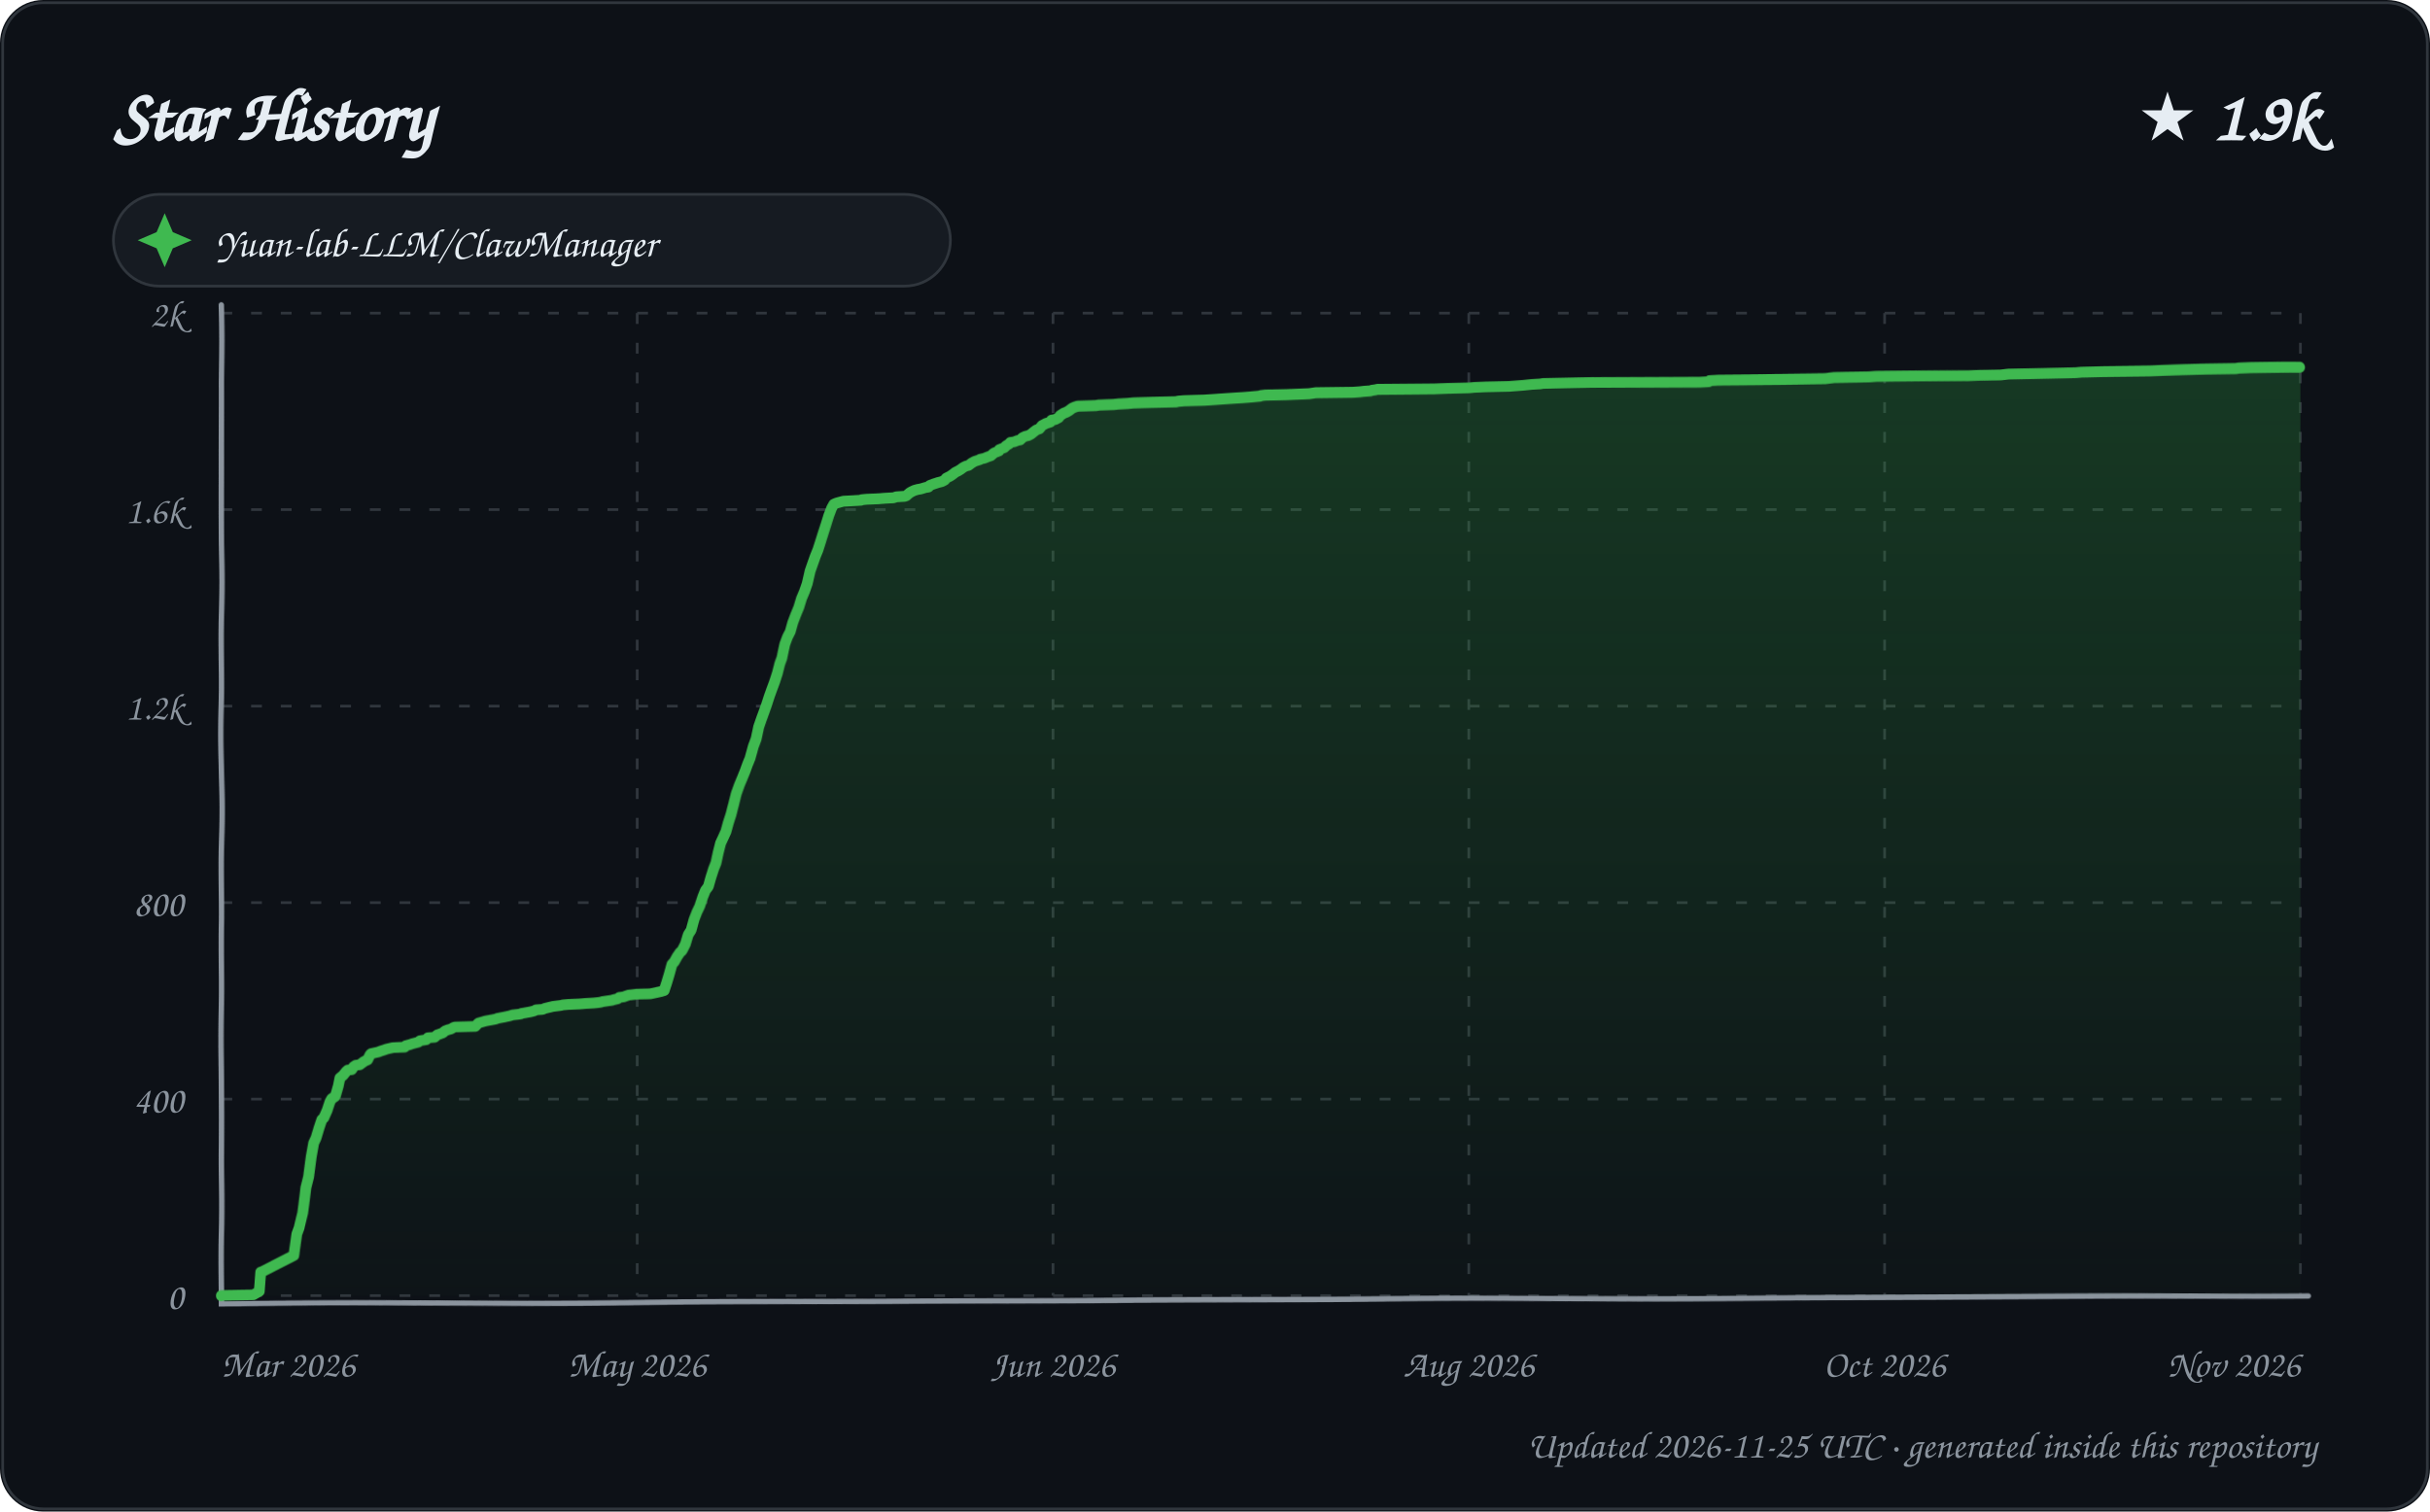
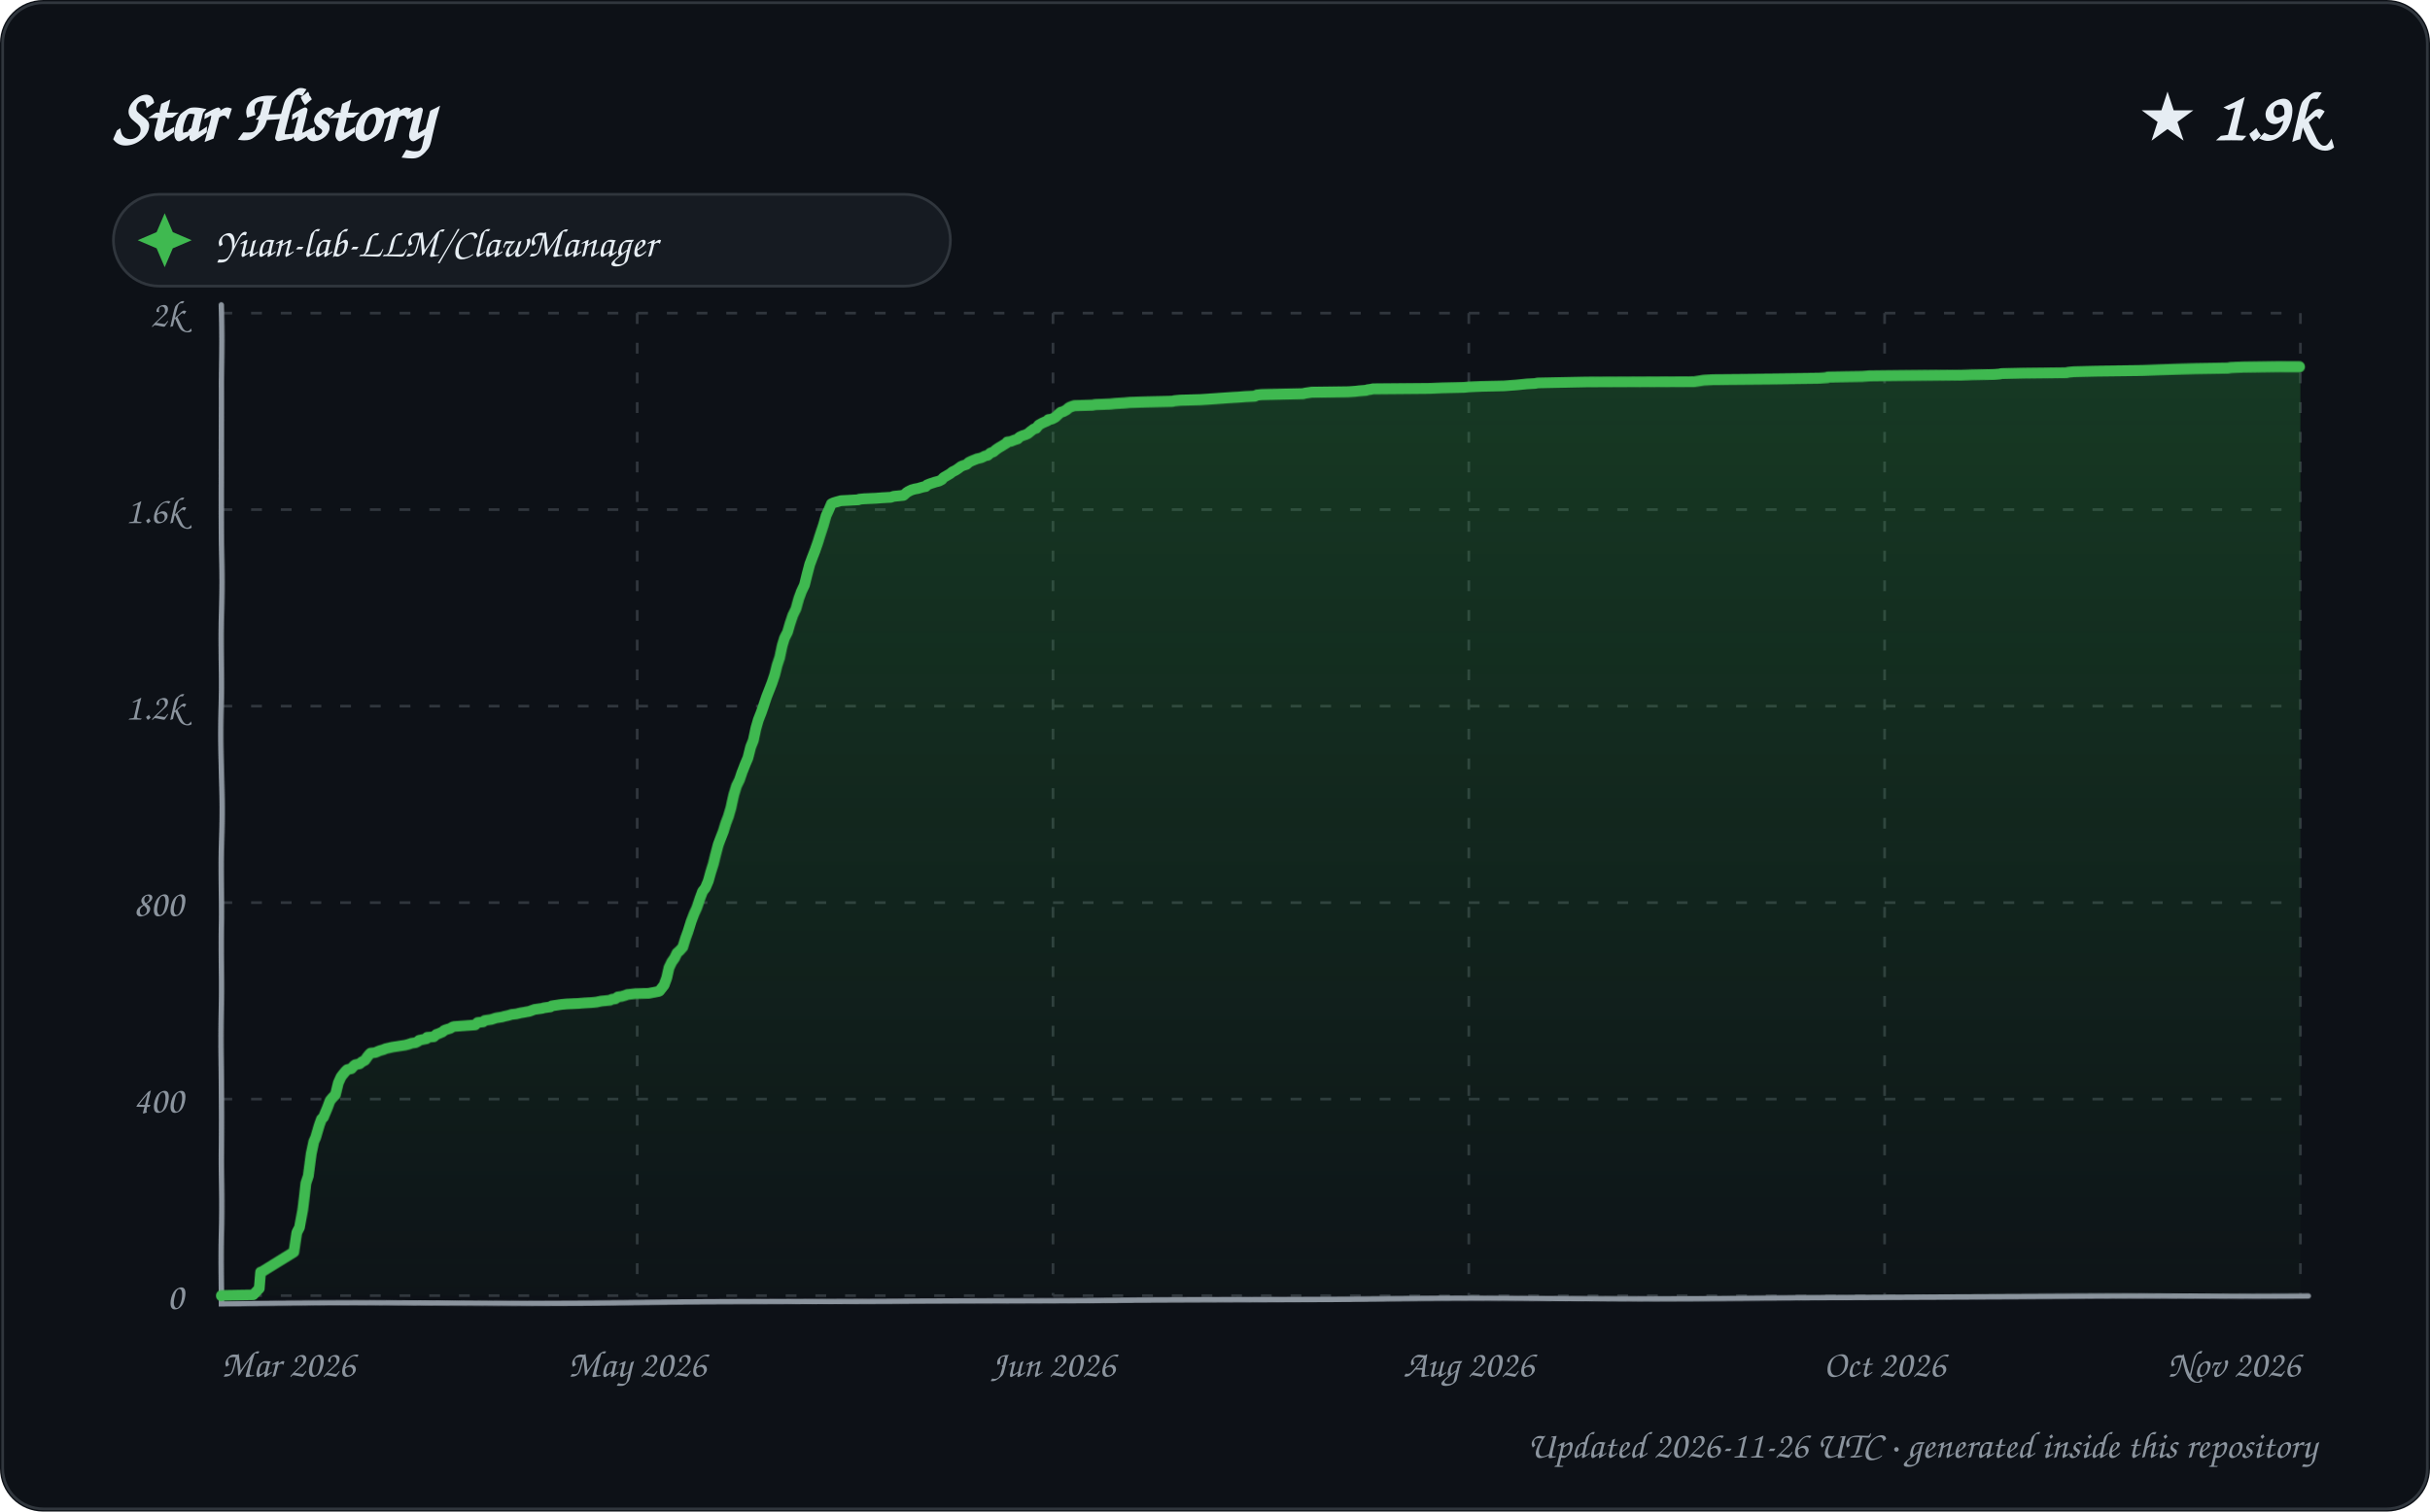
<svg xmlns="http://www.w3.org/2000/svg" width="900" height="560" viewBox="0 0 900 560" role="img" aria-labelledby="title description">
  <defs>
    <linearGradient id="area" x1="0" y1="0" x2="0" y2="1">
      <stop offset="0%" stop-color="#2ea043" stop-opacity="0.28" />
      <stop offset="100%" stop-color="#2ea043" stop-opacity="0.02" />
    </linearGradient>
    <filter id="sketch" x="-3%" y="-3%" width="106%" height="106%">
      <feTurbulence type="fractalNoise" baseFrequency="0.012 0.035" numOctaves="1" seed="23" result="noise" />
      <feDisplacementMap in="SourceGraphic" in2="noise" scale="1.35" xChannelSelector="R" yChannelSelector="G" />
    </filter>
    <style>
      text { font-family: "Comic Sans MS", "Segoe Print", "Bradley Hand", ui-rounded, cursive; fill: #e6edf3; }
      .tick { font-size: 14px; fill: #8b949e; }
      .empty { font-size: 21px; fill: #8b949e; }
    </style>
  </defs>
  <rect width="900" height="560" rx="16" fill="#0d1117" />
  <rect x="1" y="1" width="898" height="558" rx="15" fill="none" stroke="#30363d" />
  <text x="42" y="52" font-size="27" font-weight="700">Star History</text>
  <text x="858" y="52" text-anchor="end" font-size="25" font-weight="700">★ 1.9k</text>
  <g transform="translate(42 72)">
    <rect width="310" height="34" rx="17" fill="#161b22" stroke="#30363d" />
    <path d="M 19 7 L 22 14 L 29 17 L 22 20 L 19 27 L 16 20 L 9 17 L 16 14 Z" fill="#3fb950" />
    <text x="38" y="23" font-size="15">Yuan-lab-LLM/ClawManager</text>
  </g>
  <g>
    <path d="M 82 480.00 L 852 480.00" stroke="#30363d" stroke-width="1" stroke-dasharray="4 7" />
    <text x="68" y="485.00" text-anchor="end" class="tick">0</text>
    <path d="M 82 407.20 L 852 407.20" stroke="#30363d" stroke-width="1" stroke-dasharray="4 7" />
    <text x="68" y="412.20" text-anchor="end" class="tick">400</text>
    <path d="M 82 334.40 L 852 334.40" stroke="#30363d" stroke-width="1" stroke-dasharray="4 7" />
    <text x="68" y="339.40" text-anchor="end" class="tick">800</text>
    <path d="M 82 261.60 L 852 261.60" stroke="#30363d" stroke-width="1" stroke-dasharray="4 7" />
    <text x="68" y="266.60" text-anchor="end" class="tick">1.2k</text>
    <path d="M 82 188.80 L 852 188.80" stroke="#30363d" stroke-width="1" stroke-dasharray="4 7" />
    <text x="68" y="193.80" text-anchor="end" class="tick">1.6k</text>
    <path d="M 82 116.00 L 852 116.00" stroke="#30363d" stroke-width="1" stroke-dasharray="4 7" />
    <text x="68" y="121.00" text-anchor="end" class="tick">2k</text>
    <path d="M 82.00 116 L 82.00 480" stroke="#30363d" stroke-width="1" stroke-dasharray="4 7" />
    <text x="82.00" y="510" text-anchor="start" class="tick">Mar 2026</text>
    <path d="M 236.00 116 L 236.00 480" stroke="#30363d" stroke-width="1" stroke-dasharray="4 7" />
    <text x="236.00" y="510" text-anchor="middle" class="tick">May 2026</text>
    <path d="M 390.00 116 L 390.00 480" stroke="#30363d" stroke-width="1" stroke-dasharray="4 7" />
    <text x="390.00" y="510" text-anchor="middle" class="tick">Jun 2026</text>
    <path d="M 544.00 116 L 544.00 480" stroke="#30363d" stroke-width="1" stroke-dasharray="4 7" />
    <text x="544.00" y="510" text-anchor="middle" class="tick">Aug 2026</text>
    <path d="M 698.00 116 L 698.00 480" stroke="#30363d" stroke-width="1" stroke-dasharray="4 7" />
    <text x="698.00" y="510" text-anchor="middle" class="tick">Oct 2026</text>
    <path d="M 852.00 116 L 852.00 480" stroke="#30363d" stroke-width="1" stroke-dasharray="4 7" />
    <text x="852.00" y="510" text-anchor="end" class="tick">Nov 2026</text>
    <path d="M 82 113 L 82 483 L 855 480" fill="none" stroke="#8b949e" stroke-width="2" stroke-linecap="round" filter="url(#sketch)" />
-     <path d="M 82.00 480.00 L 82.00 479.82 L 93.80 479.64 L 96.00 478.36 L 96.62 471.08 L 97.21 470.90 L 108.98 464.89 L 109.98 457.07 L 110.76 454.88 L 111.98 449.42 L 113.00 440.14 L 113.99 436.14 L 115.00 428.49 L 115.91 423.40 L 116.76 421.58 L 117.99 417.57 L 118.92 414.84 L 119.68 414.12 L 120.90 411.39 L 121.93 408.29 L 122.56 407.20 L 123.91 406.29 L 125.00 402.47 L 125.58 399.56 L 126.70 398.65 L 127.91 397.19 L 128.50 396.64 L 129.96 396.46 L 130.71 395.37 L 131.54 394.82 L 132.98 394.64 L 133.96 393.91 L 134.70 393.37 L 135.93 392.82 L 136.97 390.82 L 137.38 390.46 L 139.92 389.91 L 140.84 389.55 L 142.57 389.00 L 143.01 388.82 L 145.42 388.27 L 149.78 388.09 L 150.25 387.54 L 151.64 387.18 L 152.69 386.82 L 154.82 386.27 L 155.52 385.72 L 157.80 385.36 L 158.47 384.63 L 160.92 384.45 L 161.94 383.54 L 162.52 383.36 L 163.99 382.81 L 164.80 382.08 L 165.71 381.72 L 167.00 381.36 L 167.92 380.81 L 168.38 380.63 L 175.97 380.45 L 177.00 379.35 L 177.23 379.17 L 179.84 378.44 L 182.87 377.90 L 183.72 377.72 L 184.04 377.53 L 186.94 376.99 L 188.66 376.62 L 189.87 376.26 L 191.65 376.08 L 192.90 375.90 L 193.17 375.71 L 194.33 375.53 L 195.29 375.35 L 196.36 375.17 L 197.85 374.80 L 198.43 374.44 L 200.96 374.26 L 201.79 373.89 L 204.83 373.17 L 207.75 372.80 L 208.45 372.62 L 210.52 372.44 L 214.62 372.26 L 216.78 372.07 L 219.76 371.89 L 221.51 371.71 L 222.63 371.53 L 223.15 371.35 L 226.71 370.80 L 227.21 370.62 L 228.75 370.25 L 229.46 369.71 L 230.88 369.53 L 232.92 368.80 L 234.52 368.62 L 235.98 368.43 L 240.93 368.25 L 244.93 367.34 L 246.00 366.98 L 246.97 364.07 L 247.97 360.79 L 248.99 357.15 L 249.82 356.24 L 250.94 354.24 L 251.94 352.78 L 252.73 352.05 L 253.94 349.69 L 254.96 346.23 L 256.00 344.59 L 257.00 340.77 L 257.99 338.04 L 258.91 336.04 L 260.00 332.58 L 260.93 330.21 L 262.00 328.76 L 262.93 325.48 L 264.00 322.21 L 264.97 319.84 L 265.87 316.02 L 266.85 312.38 L 267.82 310.38 L 268.94 308.01 L 269.91 304.73 L 270.95 301.64 L 271.99 297.64 L 272.89 293.81 L 273.99 290.54 L 274.99 287.99 L 275.97 285.44 L 276.87 282.89 L 277.75 280.71 L 278.96 276.34 L 280.00 273.61 L 280.97 269.24 L 281.95 266.51 L 282.98 263.78 L 283.97 261.05 L 284.98 257.96 L 285.83 255.59 L 286.94 252.68 L 287.99 249.59 L 288.95 246.13 L 289.79 243.95 L 290.95 238.85 L 291.96 236.12 L 292.98 234.12 L 293.90 230.66 L 294.94 227.75 L 295.98 225.02 L 296.95 221.56 L 297.98 219.01 L 298.96 216.10 L 299.99 211.55 L 300.96 208.82 L 301.96 206.09 L 302.96 203.72 L 303.87 200.99 L 304.91 197.72 L 305.94 194.44 L 306.99 190.98 L 307.99 188.25 L 308.77 186.80 L 309.61 186.43 L 312.24 185.71 L 318.90 185.34 L 319.11 185.16 L 321.00 184.98 L 325.38 184.80 L 327.63 184.61 L 330.94 184.43 L 332.04 184.07 L 334.99 183.89 L 335.67 183.70 L 336.93 182.61 L 337.54 182.25 L 338.65 181.70 L 339.93 181.34 L 341.02 181.16 L 342.87 180.61 L 343.96 180.43 L 344.37 179.88 L 345.76 179.34 L 346.35 179.15 L 347.43 178.79 L 348.86 178.43 L 349.92 177.88 L 350.50 177.15 L 351.94 176.42 L 352.97 175.70 L 353.87 174.97 L 354.98 174.42 L 355.84 173.88 L 356.80 173.15 L 357.87 172.60 L 358.71 172.42 L 359.90 171.51 L 360.84 170.96 L 361.23 170.78 L 362.88 170.24 L 363.04 170.05 L 364.58 169.69 L 365.92 169.14 L 366.97 168.78 L 367.99 167.87 L 368.18 167.69 L 369.98 166.96 L 370.16 166.41 L 371.95 165.69 L 372.65 164.96 L 373.81 164.23 L 374.25 163.68 L 375.53 163.50 L 376.89 162.96 L 377.82 162.77 L 378.73 161.86 L 379.88 161.32 L 380.78 161.14 L 381.78 160.59 L 382.87 159.68 L 383.81 158.95 L 384.86 158.59 L 385.88 157.31 L 386.93 156.77 L 387.18 156.59 L 388.90 156.04 L 389.38 155.31 L 390.61 155.13 L 391.98 154.40 L 392.47 153.67 L 393.86 152.76 L 394.83 152.40 L 395.78 151.85 L 396.98 150.94 L 397.83 150.58 L 398.99 150.22 L 405.79 150.03 L 406.81 149.85 L 412.34 149.67 L 414.16 149.49 L 417.67 149.31 L 419.76 149.12 L 426.57 148.94 L 435.68 148.76 L 436.44 148.58 L 438.55 148.40 L 446.14 148.21 L 449.12 148.03 L 451.76 147.85 L 457.29 147.49 L 460.48 147.30 L 462.82 147.12 L 466.81 146.76 L 467.14 146.58 L 468.85 146.39 L 476.51 146.21 L 484.93 145.85 L 487.43 145.48 L 501.01 145.30 L 503.61 145.12 L 505.13 144.94 L 507.65 144.76 L 508.08 144.57 L 509.41 144.39 L 510.16 144.21 L 531.14 144.03 L 535.75 143.85 L 543.96 143.66 L 545.86 143.48 L 550.12 143.30 L 558.78 143.12 L 563.72 142.75 L 565.49 142.57 L 567.27 142.39 L 570.42 142.21 L 571.41 142.03 L 580.50 141.84 L 589.57 141.66 L 629.56 141.48 L 632.78 141.30 L 633.11 140.93 L 636.46 140.75 L 659.57 140.57 L 676.10 140.39 L 679.35 140.02 L 692.41 139.84 L 694.92 139.66 L 712.07 139.48 L 729.14 139.30 L 733.10 139.11 L 741.03 138.93 L 743.98 138.57 L 752.22 138.39 L 768.85 138.02 L 770.90 137.84 L 778.97 137.66 L 796.39 137.48 L 801.89 137.29 L 808.39 137.11 L 815.87 136.93 L 828.17 136.75 L 829.34 136.57 L 833.99 136.38 L 846.74 136.20 L 852.00 136.20 L 852.00 480.00 L 82.00 480.00 Z" fill="url(#area)" />
-     <path d="M 82.00 480.00 L 82.00 479.82 L 93.80 479.64 L 96.00 478.36 L 96.62 471.08 L 97.21 470.90 L 108.98 464.89 L 109.98 457.07 L 110.76 454.88 L 111.98 449.42 L 113.00 440.14 L 113.99 436.14 L 115.00 428.49 L 115.91 423.40 L 116.76 421.58 L 117.99 417.57 L 118.92 414.84 L 119.68 414.12 L 120.90 411.39 L 121.93 408.29 L 122.56 407.20 L 123.91 406.29 L 125.00 402.47 L 125.58 399.56 L 126.70 398.65 L 127.91 397.19 L 128.50 396.64 L 129.96 396.46 L 130.71 395.37 L 131.54 394.82 L 132.98 394.64 L 133.96 393.91 L 134.70 393.37 L 135.93 392.82 L 136.97 390.82 L 137.38 390.46 L 139.92 389.91 L 140.84 389.55 L 142.57 389.00 L 143.01 388.82 L 145.42 388.27 L 149.78 388.09 L 150.25 387.54 L 151.64 387.18 L 152.69 386.82 L 154.82 386.27 L 155.52 385.72 L 157.80 385.36 L 158.47 384.63 L 160.92 384.45 L 161.94 383.54 L 162.52 383.36 L 163.99 382.81 L 164.80 382.08 L 165.71 381.72 L 167.00 381.36 L 167.92 380.81 L 168.38 380.63 L 175.97 380.45 L 177.00 379.35 L 177.23 379.17 L 179.84 378.44 L 182.87 377.90 L 183.72 377.72 L 184.04 377.53 L 186.94 376.99 L 188.66 376.62 L 189.87 376.26 L 191.65 376.08 L 192.90 375.90 L 193.17 375.71 L 194.33 375.53 L 195.29 375.35 L 196.36 375.17 L 197.85 374.80 L 198.43 374.44 L 200.96 374.26 L 201.79 373.89 L 204.83 373.17 L 207.75 372.80 L 208.45 372.62 L 210.52 372.44 L 214.62 372.26 L 216.78 372.07 L 219.76 371.89 L 221.51 371.71 L 222.63 371.53 L 223.15 371.35 L 226.71 370.80 L 227.21 370.62 L 228.75 370.25 L 229.46 369.71 L 230.88 369.53 L 232.92 368.80 L 234.52 368.62 L 235.98 368.43 L 240.93 368.25 L 244.93 367.34 L 246.00 366.98 L 246.97 364.07 L 247.97 360.79 L 248.99 357.15 L 249.82 356.24 L 250.94 354.24 L 251.94 352.78 L 252.73 352.05 L 253.94 349.69 L 254.96 346.23 L 256.00 344.59 L 257.00 340.77 L 257.99 338.04 L 258.91 336.04 L 260.00 332.58 L 260.93 330.21 L 262.00 328.76 L 262.93 325.48 L 264.00 322.21 L 264.97 319.84 L 265.87 316.02 L 266.85 312.38 L 267.82 310.38 L 268.94 308.01 L 269.91 304.73 L 270.95 301.64 L 271.99 297.64 L 272.89 293.81 L 273.99 290.54 L 274.99 287.99 L 275.97 285.44 L 276.87 282.89 L 277.75 280.71 L 278.96 276.34 L 280.00 273.61 L 280.97 269.24 L 281.95 266.51 L 282.98 263.78 L 283.97 261.05 L 284.98 257.96 L 285.83 255.59 L 286.94 252.68 L 287.99 249.59 L 288.95 246.13 L 289.79 243.95 L 290.95 238.85 L 291.96 236.12 L 292.98 234.12 L 293.90 230.66 L 294.94 227.75 L 295.98 225.02 L 296.95 221.56 L 297.98 219.01 L 298.96 216.10 L 299.99 211.55 L 300.96 208.82 L 301.96 206.09 L 302.96 203.72 L 303.87 200.99 L 304.91 197.72 L 305.94 194.44 L 306.99 190.98 L 307.99 188.25 L 308.77 186.80 L 309.61 186.43 L 312.24 185.71 L 318.90 185.34 L 319.11 185.16 L 321.00 184.98 L 325.38 184.80 L 327.63 184.61 L 330.94 184.43 L 332.04 184.07 L 334.99 183.89 L 335.67 183.70 L 336.93 182.61 L 337.54 182.25 L 338.65 181.70 L 339.93 181.34 L 341.02 181.16 L 342.87 180.61 L 343.96 180.43 L 344.37 179.88 L 345.76 179.34 L 346.35 179.15 L 347.43 178.79 L 348.86 178.43 L 349.92 177.88 L 350.50 177.15 L 351.94 176.42 L 352.97 175.70 L 353.87 174.97 L 354.98 174.42 L 355.84 173.88 L 356.80 173.15 L 357.87 172.60 L 358.71 172.42 L 359.90 171.51 L 360.84 170.96 L 361.23 170.78 L 362.88 170.24 L 363.04 170.05 L 364.58 169.69 L 365.92 169.14 L 366.97 168.78 L 367.99 167.87 L 368.18 167.69 L 369.98 166.96 L 370.16 166.41 L 371.95 165.69 L 372.65 164.96 L 373.81 164.23 L 374.25 163.68 L 375.53 163.50 L 376.89 162.96 L 377.82 162.77 L 378.73 161.86 L 379.88 161.32 L 380.78 161.14 L 381.78 160.59 L 382.87 159.68 L 383.81 158.95 L 384.86 158.59 L 385.88 157.31 L 386.93 156.77 L 387.18 156.59 L 388.90 156.04 L 389.38 155.31 L 390.61 155.13 L 391.98 154.40 L 392.47 153.67 L 393.86 152.76 L 394.83 152.40 L 395.78 151.85 L 396.98 150.94 L 397.83 150.58 L 398.99 150.22 L 405.79 150.03 L 406.81 149.85 L 412.34 149.67 L 414.16 149.49 L 417.67 149.31 L 419.76 149.12 L 426.57 148.94 L 435.68 148.76 L 436.44 148.58 L 438.55 148.40 L 446.14 148.21 L 449.12 148.03 L 451.76 147.85 L 457.29 147.49 L 460.48 147.30 L 462.82 147.12 L 466.81 146.76 L 467.14 146.58 L 468.85 146.39 L 476.51 146.21 L 484.93 145.85 L 487.43 145.48 L 501.01 145.30 L 503.61 145.12 L 505.13 144.94 L 507.65 144.76 L 508.08 144.57 L 509.41 144.39 L 510.16 144.21 L 531.14 144.03 L 535.75 143.85 L 543.96 143.66 L 545.86 143.48 L 550.12 143.30 L 558.78 143.12 L 563.72 142.75 L 565.49 142.57 L 567.27 142.39 L 570.42 142.21 L 571.41 142.03 L 580.50 141.84 L 589.57 141.66 L 629.56 141.48 L 632.78 141.30 L 633.11 140.93 L 636.46 140.75 L 659.57 140.57 L 676.10 140.39 L 679.35 140.02 L 692.41 139.84 L 694.92 139.66 L 712.07 139.48 L 729.14 139.30 L 733.10 139.11 L 741.03 138.93 L 743.98 138.57 L 752.22 138.39 L 768.85 138.02 L 770.90 137.84 L 778.97 137.66 L 796.39 137.48 L 801.89 137.29 L 808.39 137.11 L 815.87 136.93 L 828.17 136.75 L 829.34 136.57 L 833.99 136.38 L 846.74 136.20 L 852.00 136.20" fill="none" stroke="#3fb950" stroke-width="4" stroke-linecap="round" stroke-linejoin="round" filter="url(#sketch)" />
+     <path d="M 82.00 480.00 L 82.00 479.82 L 93.76 479.64 L 96.00 477.27 L 96.57 471.08 L 97.15 470.90 L 108.99 463.62 L 109.97 456.52 L 110.91 454.70 L 111.96 448.33 L 112.99 438.50 L 113.89 435.77 L 114.99 427.40 L 115.96 422.85 L 116.62 421.40 L 117.98 416.85 L 118.78 414.66 L 119.53 413.93 L 120.99 410.48 L 121.94 407.93 L 122.84 406.84 L 123.93 405.74 L 124.99 401.38 L 125.98 399.19 L 126.52 398.46 L 127.73 397.01 L 128.32 396.46 L 129.85 396.10 L 130.83 395.01 L 131.34 394.64 L 132.96 394.28 L 133.82 393.55 L 134.92 393.00 L 135.98 391.55 L 136.75 390.64 L 137.16 390.27 L 138.87 390.09 L 139.70 389.73 L 140.61 389.36 L 141.91 389.00 L 142.77 388.64 L 145.17 388.09 L 149.99 387.36 L 151.37 387.00 L 152.42 386.63 L 153.84 386.45 L 154.86 385.91 L 155.23 385.54 L 157.91 385.00 L 158.17 384.45 L 160.61 384.27 L 161.62 383.36 L 162.21 383.18 L 163.91 382.45 L 164.47 381.90 L 165.39 381.54 L 166.67 381.17 L 167.58 380.63 L 168.04 380.45 L 175.97 379.90 L 176.85 378.99 L 178.86 378.81 L 179.45 378.26 L 181.94 377.90 L 182.47 377.72 L 183.64 377.35 L 185.97 376.99 L 186.52 376.81 L 188.24 376.44 L 189.44 376.08 L 191.22 375.90 L 192.73 375.53 L 193.89 375.35 L 194.85 375.17 L 195.91 374.99 L 197.97 374.26 L 200.82 373.89 L 201.32 373.71 L 203.86 373.35 L 204.35 372.98 L 207.96 372.44 L 210.01 372.26 L 214.10 372.07 L 216.25 371.89 L 219.22 371.71 L 220.97 371.53 L 222.60 371.16 L 225.96 370.80 L 226.64 370.44 L 227.94 370.25 L 228.89 369.53 L 230.29 369.34 L 232.00 368.80 L 232.33 368.62 L 233.92 368.43 L 235.37 368.25 L 240.31 368.07 L 243.94 367.34 L 244.29 367.16 L 245.98 364.98 L 246.99 362.25 L 247.88 358.42 L 248.94 356.24 L 249.98 354.78 L 250.84 352.96 L 251.86 352.05 L 253.00 350.78 L 253.99 347.50 L 254.83 345.14 L 255.99 341.32 L 256.99 338.59 L 257.86 336.58 L 258.95 333.13 L 259.88 330.58 L 260.89 329.30 L 261.97 326.76 L 262.96 323.30 L 263.98 320.20 L 264.95 316.56 L 265.98 312.92 L 266.90 310.56 L 267.96 308.01 L 268.97 304.92 L 269.98 302.37 L 270.96 299.09 L 272.00 294.18 L 272.93 290.90 L 273.95 288.72 L 274.88 285.81 L 275.99 282.89 L 276.98 280.53 L 277.99 276.52 L 278.96 274.16 L 279.93 269.79 L 280.86 266.70 L 281.96 263.97 L 282.80 261.60 L 283.97 258.14 L 284.98 255.59 L 285.98 253.05 L 287.00 250.13 L 287.94 246.68 L 288.98 243.76 L 289.97 239.40 L 290.87 236.48 L 291.98 234.30 L 292.89 231.02 L 293.86 227.93 L 294.94 225.56 L 295.91 221.74 L 296.85 219.01 L 297.94 216.65 L 298.96 212.46 L 299.90 209.00 L 300.95 206.27 L 301.90 203.91 L 302.95 200.99 L 303.93 197.90 L 305.00 194.62 L 306.00 190.98 L 306.99 188.80 L 307.88 186.62 L 308.71 186.25 L 311.34 185.52 L 317.97 185.16 L 318.18 184.98 L 320.06 184.80 L 324.43 184.61 L 326.66 184.43 L 329.97 184.25 L 331.06 183.89 L 334.68 183.52 L 335.93 182.43 L 336.53 182.07 L 337.64 181.52 L 338.92 181.16 L 340.01 180.97 L 341.85 180.43 L 342.93 180.25 L 343.34 179.70 L 344.72 179.15 L 345.32 178.97 L 346.39 178.61 L 347.82 178.24 L 348.87 177.70 L 349.45 176.97 L 350.98 176.06 L 351.91 175.51 L 352.80 174.79 L 353.91 174.24 L 354.76 173.69 L 355.95 172.78 L 356.79 172.42 L 357.94 172.06 L 358.98 171.15 L 359.74 170.78 L 360.14 170.60 L 361.94 169.87 L 363.47 169.51 L 364.95 168.78 L 365.85 168.60 L 366.87 167.69 L 367.92 167.32 L 368.97 166.41 L 370.00 165.69 L 370.94 165.14 L 371.51 164.78 L 372.92 163.87 L 373.10 163.50 L 374.38 163.32 L 375.73 162.77 L 376.88 162.41 L 377.57 161.68 L 378.72 161.14 L 379.84 160.77 L 380.61 160.41 L 381.91 159.32 L 382.89 158.59 L 383.67 158.41 L 384.68 157.13 L 385.98 156.40 L 387.97 155.49 L 388.17 155.13 L 389.40 154.95 L 390.77 154.22 L 391.91 153.13 L 392.78 152.40 L 393.60 152.22 L 394.93 151.49 L 395.74 150.76 L 396.60 150.40 L 397.75 150.03 L 404.52 149.85 L 405.54 149.67 L 411.05 149.49 L 412.86 149.31 L 416.35 149.12 L 418.44 148.94 L 425.22 148.76 L 434.30 148.58 L 435.05 148.40 L 437.15 148.21 L 444.71 148.03 L 447.68 147.85 L 450.31 147.67 L 455.82 147.30 L 459.00 147.12 L 461.32 146.94 L 464.99 146.76 L 465.63 146.39 L 467.34 146.21 L 474.96 146.03 L 482.80 145.85 L 483.35 145.67 L 485.83 145.30 L 499.36 145.12 L 501.95 144.94 L 503.47 144.76 L 505.98 144.57 L 506.41 144.39 L 507.73 144.21 L 508.48 144.03 L 529.37 143.85 L 533.97 143.66 L 542.15 143.48 L 544.04 143.30 L 548.29 143.12 L 556.91 142.94 L 561.83 142.57 L 563.59 142.39 L 565.37 142.21 L 568.50 142.03 L 569.49 141.84 L 578.55 141.66 L 587.58 141.48 L 627.41 141.30 L 630.95 140.75 L 634.28 140.57 L 657.31 140.39 L 673.77 140.21 L 676.97 140.02 L 677.01 139.84 L 690.01 139.66 L 692.51 139.48 L 709.60 139.30 L 726.60 139.11 L 730.54 138.93 L 738.45 138.75 L 740.71 138.57 L 741.39 138.39 L 749.59 138.20 L 765.45 138.02 L 766.15 137.84 L 768.20 137.66 L 776.23 137.48 L 793.59 137.29 L 799.07 137.11 L 805.54 136.93 L 812.99 136.75 L 825.24 136.57 L 826.41 136.38 L 831.04 136.20 L 843.74 136.02 L 852.00 136.02 L 852.00 480.00 L 82.00 480.00 Z" fill="url(#area)" />
+     <path d="M 82.00 480.00 L 82.00 479.82 L 93.76 479.64 L 96.00 477.27 L 96.57 471.08 L 97.15 470.90 L 108.99 463.62 L 109.97 456.52 L 110.91 454.70 L 111.96 448.33 L 112.99 438.50 L 113.89 435.77 L 114.99 427.40 L 115.96 422.85 L 116.62 421.40 L 117.98 416.85 L 118.78 414.66 L 119.53 413.93 L 120.99 410.48 L 121.94 407.93 L 122.84 406.84 L 123.93 405.74 L 124.99 401.38 L 125.98 399.19 L 126.52 398.46 L 127.73 397.01 L 128.32 396.46 L 129.85 396.10 L 130.83 395.01 L 131.34 394.64 L 132.96 394.28 L 133.82 393.55 L 134.92 393.00 L 135.98 391.55 L 136.75 390.64 L 137.16 390.27 L 138.87 390.09 L 139.70 389.73 L 140.61 389.36 L 141.91 389.00 L 142.77 388.64 L 145.17 388.09 L 149.99 387.36 L 151.37 387.00 L 152.42 386.63 L 153.84 386.45 L 154.86 385.91 L 155.23 385.54 L 157.91 385.00 L 158.17 384.45 L 160.61 384.27 L 161.62 383.36 L 162.21 383.18 L 163.91 382.45 L 164.47 381.90 L 165.39 381.54 L 166.67 381.17 L 167.58 380.63 L 168.04 380.45 L 175.97 379.90 L 176.85 378.99 L 178.86 378.81 L 179.45 378.26 L 181.94 377.90 L 182.47 377.72 L 183.64 377.35 L 185.97 376.99 L 186.52 376.81 L 188.24 376.44 L 189.44 376.08 L 191.22 375.90 L 192.73 375.53 L 193.89 375.35 L 194.85 375.17 L 195.91 374.99 L 197.97 374.26 L 200.82 373.89 L 201.32 373.71 L 203.86 373.35 L 204.35 372.98 L 207.96 372.44 L 210.01 372.26 L 214.10 372.07 L 216.25 371.89 L 219.22 371.71 L 220.97 371.53 L 222.60 371.16 L 225.96 370.80 L 226.64 370.44 L 227.94 370.25 L 228.89 369.53 L 230.29 369.34 L 232.00 368.80 L 232.33 368.62 L 233.92 368.43 L 235.37 368.25 L 240.31 368.07 L 243.94 367.34 L 244.29 367.16 L 245.98 364.98 L 246.99 362.25 L 247.88 358.42 L 248.94 356.24 L 249.98 354.78 L 250.84 352.96 L 251.86 352.05 L 253.00 350.78 L 253.99 347.50 L 254.83 345.14 L 255.99 341.32 L 256.99 338.59 L 257.86 336.58 L 258.95 333.13 L 259.88 330.58 L 260.89 329.30 L 261.97 326.76 L 262.96 323.30 L 263.98 320.20 L 264.95 316.56 L 265.98 312.92 L 266.90 310.56 L 267.96 308.01 L 268.97 304.92 L 269.98 302.37 L 270.96 299.09 L 272.00 294.18 L 272.93 290.90 L 273.95 288.72 L 274.88 285.81 L 275.99 282.89 L 276.98 280.53 L 277.99 276.52 L 278.96 274.16 L 279.93 269.79 L 280.86 266.70 L 281.96 263.97 L 282.80 261.60 L 283.97 258.14 L 284.98 255.59 L 285.98 253.05 L 287.00 250.13 L 287.94 246.68 L 288.98 243.76 L 289.97 239.40 L 290.87 236.48 L 291.98 234.30 L 292.89 231.02 L 293.86 227.93 L 294.94 225.56 L 295.91 221.74 L 296.85 219.01 L 297.94 216.65 L 298.96 212.46 L 299.90 209.00 L 300.95 206.27 L 301.90 203.91 L 302.95 200.99 L 303.93 197.90 L 305.00 194.62 L 306.00 190.98 L 306.99 188.80 L 307.88 186.62 L 308.71 186.25 L 311.34 185.52 L 317.97 185.16 L 318.18 184.98 L 320.06 184.80 L 324.43 184.61 L 326.66 184.43 L 329.97 184.25 L 331.06 183.89 L 334.68 183.52 L 335.93 182.43 L 336.53 182.07 L 337.64 181.52 L 338.92 181.16 L 340.01 180.97 L 341.85 180.43 L 342.93 180.25 L 343.34 179.70 L 344.72 179.15 L 345.32 178.97 L 346.39 178.61 L 347.82 178.24 L 348.87 177.70 L 349.45 176.97 L 350.98 176.06 L 351.91 175.51 L 352.80 174.79 L 353.91 174.24 L 354.76 173.69 L 355.95 172.78 L 356.79 172.42 L 357.94 172.06 L 358.98 171.15 L 359.74 170.78 L 360.14 170.60 L 361.94 169.87 L 363.47 169.51 L 364.95 168.78 L 365.85 168.60 L 366.87 167.69 L 367.92 167.32 L 368.97 166.41 L 370.00 165.69 L 370.94 165.14 L 371.51 164.78 L 372.92 163.87 L 373.10 163.50 L 374.38 163.32 L 375.73 162.77 L 376.88 162.41 L 377.57 161.68 L 378.72 161.14 L 379.84 160.77 L 380.61 160.41 L 381.91 159.32 L 382.89 158.59 L 383.67 158.41 L 384.68 157.13 L 385.98 156.40 L 387.97 155.49 L 388.17 155.13 L 389.40 154.95 L 390.77 154.22 L 391.91 153.13 L 392.78 152.40 L 393.60 152.22 L 394.93 151.49 L 395.74 150.76 L 396.60 150.40 L 397.75 150.03 L 404.52 149.85 L 405.54 149.67 L 411.05 149.49 L 412.86 149.31 L 416.35 149.12 L 418.44 148.94 L 425.22 148.76 L 434.30 148.58 L 435.05 148.40 L 437.15 148.21 L 444.71 148.03 L 447.68 147.85 L 450.31 147.67 L 455.82 147.30 L 459.00 147.12 L 461.32 146.94 L 464.99 146.76 L 465.63 146.39 L 467.34 146.21 L 474.96 146.03 L 482.80 145.85 L 483.35 145.67 L 485.83 145.30 L 499.36 145.12 L 501.95 144.94 L 503.47 144.76 L 505.98 144.57 L 506.41 144.39 L 507.73 144.21 L 508.48 144.03 L 529.37 143.85 L 533.97 143.66 L 542.15 143.48 L 544.04 143.30 L 548.29 143.12 L 556.91 142.94 L 561.83 142.57 L 563.59 142.39 L 565.37 142.21 L 568.50 142.03 L 569.49 141.84 L 578.55 141.66 L 587.58 141.48 L 627.41 141.30 L 630.95 140.75 L 634.28 140.57 L 657.31 140.39 L 673.77 140.21 L 676.97 140.02 L 677.01 139.84 L 690.01 139.66 L 692.51 139.48 L 709.60 139.30 L 726.60 139.11 L 730.54 138.93 L 738.45 138.75 L 740.71 138.57 L 741.39 138.39 L 749.59 138.20 L 765.45 138.02 L 766.15 137.84 L 768.20 137.66 L 776.23 137.48 L 793.59 137.29 L 799.07 137.11 L 805.54 136.93 L 812.99 136.75 L 825.24 136.57 L 826.41 136.38 L 831.04 136.20 L 843.74 136.02 L 852.00 136.02" fill="none" stroke="#3fb950" stroke-width="4" stroke-linecap="round" stroke-linejoin="round" filter="url(#sketch)" />
  </g>
-   <text x="858" y="540" text-anchor="end" class="tick">Updated 2026-11-25 UTC · generated inside this repository</text>
+   <text x="858" y="540" text-anchor="end" class="tick">Updated 2026-11-26 UTC · generated inside this repository</text>
</svg>
